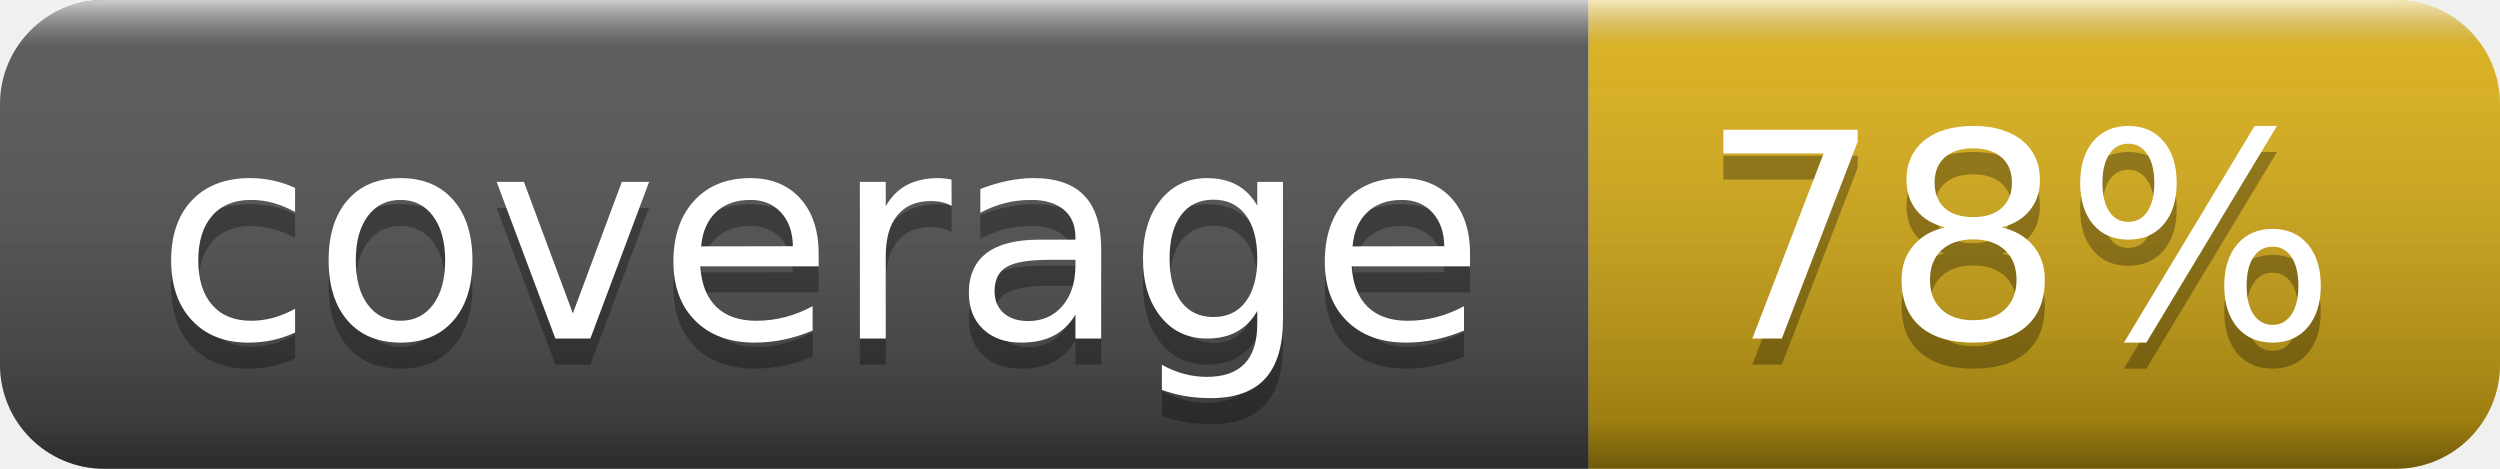
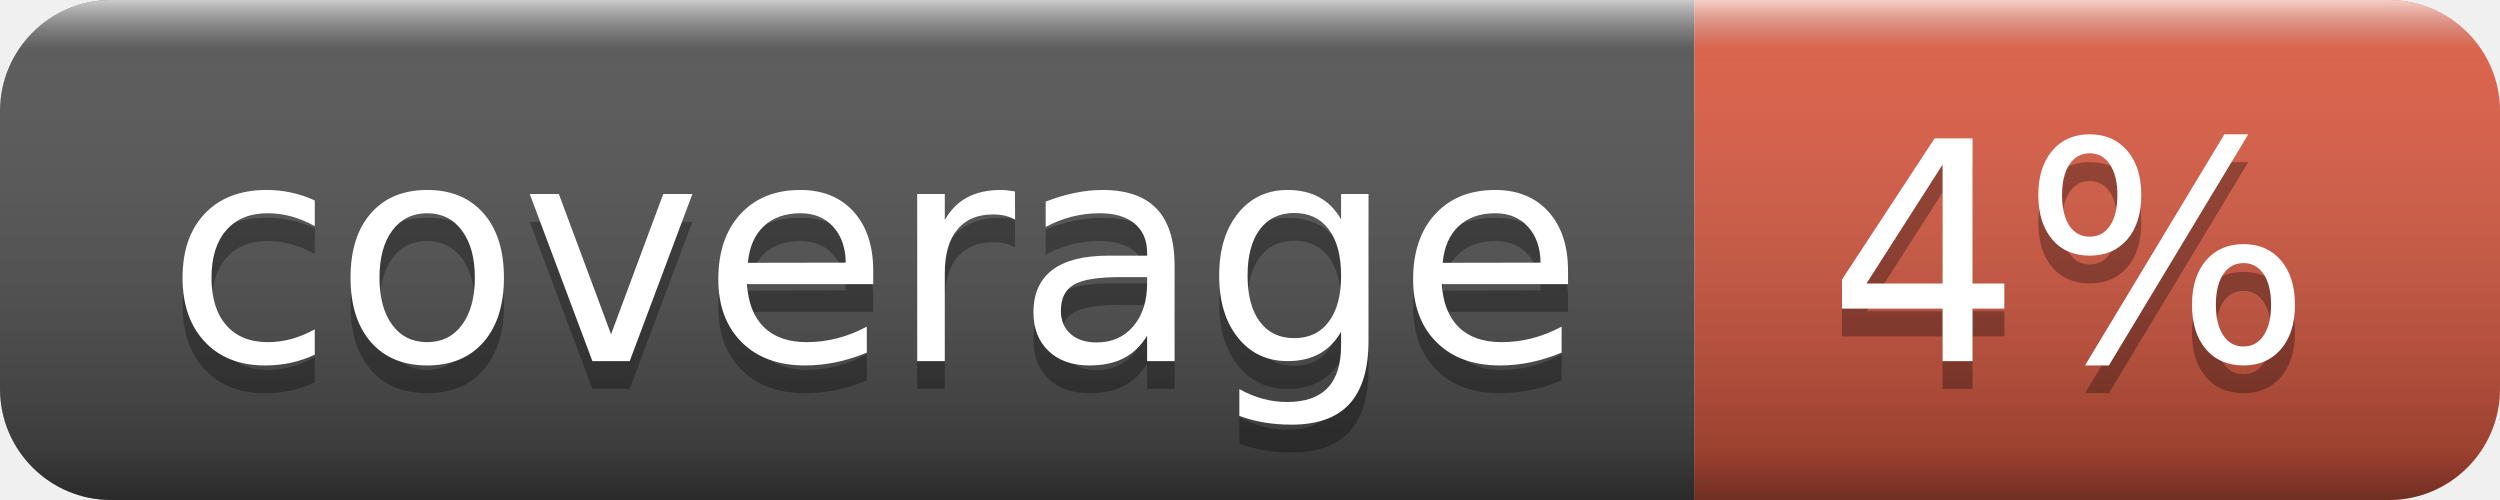
- <svg xmlns="http://www.w3.org/2000/svg" width="96" height="18" role="img" aria-label="coverage: 78%">
+ <svg xmlns="http://www.w3.org/2000/svg" width="90" height="18" role="img" aria-label="coverage: 4%">
  <linearGradient id="s" x2="0" y2="100%">
    <stop offset="0" stop-color="#fff" stop-opacity=".7" />
    <stop offset=".1" stop-color="#aaa" stop-opacity=".1" />
    <stop offset=".9" stop-color="#000" stop-opacity=".3" />
    <stop offset="1" stop-color="#000" stop-opacity=".5" />
  </linearGradient>
  <clipPath id="r">
-     <rect width="96" height="18" rx="4" fill="#fff" />
+     <rect width="90" height="18" rx="4" fill="#fff" />
  </clipPath>
  <g clip-path="url(#r)">
    <rect width="61" height="18" fill="#555" />
-     <rect x="61" width="35" height="18" fill="#dfb317" />
-     <rect width="96" height="18" fill="url(#s)" />
+     <rect x="61" width="29" height="18" fill="#e05d44" />
+     <rect width="90" height="18" fill="url(#s)" />
  </g>
  <g fill="#fff" text-anchor="middle" font-family="Verdana,Geneva,DejaVu Sans,sans-serif" text-rendering="geometricPrecision" font-size="110">
    <text aria-hidden="true" x="315" y="140" fill="#010101" fill-opacity=".3" transform="scale(.1)" textLength="510">coverage</text>
    <text x="315" y="130" transform="scale(.1)" fill="#fff" textLength="510">coverage</text>
-     <text aria-hidden="true" x="775" y="140" fill="#010101" fill-opacity=".3" transform="scale(.1)" textLength="250">78%</text>
-     <text x="775" y="130" transform="scale(.1)" fill="#fff" textLength="250">78%</text>
+     <text aria-hidden="true" x="745" y="140" fill="#010101" fill-opacity=".3" transform="scale(.1)" textLength="190">4%</text>
+     <text x="745" y="130" transform="scale(.1)" fill="#fff" textLength="190">4%</text>
  </g>
</svg>
